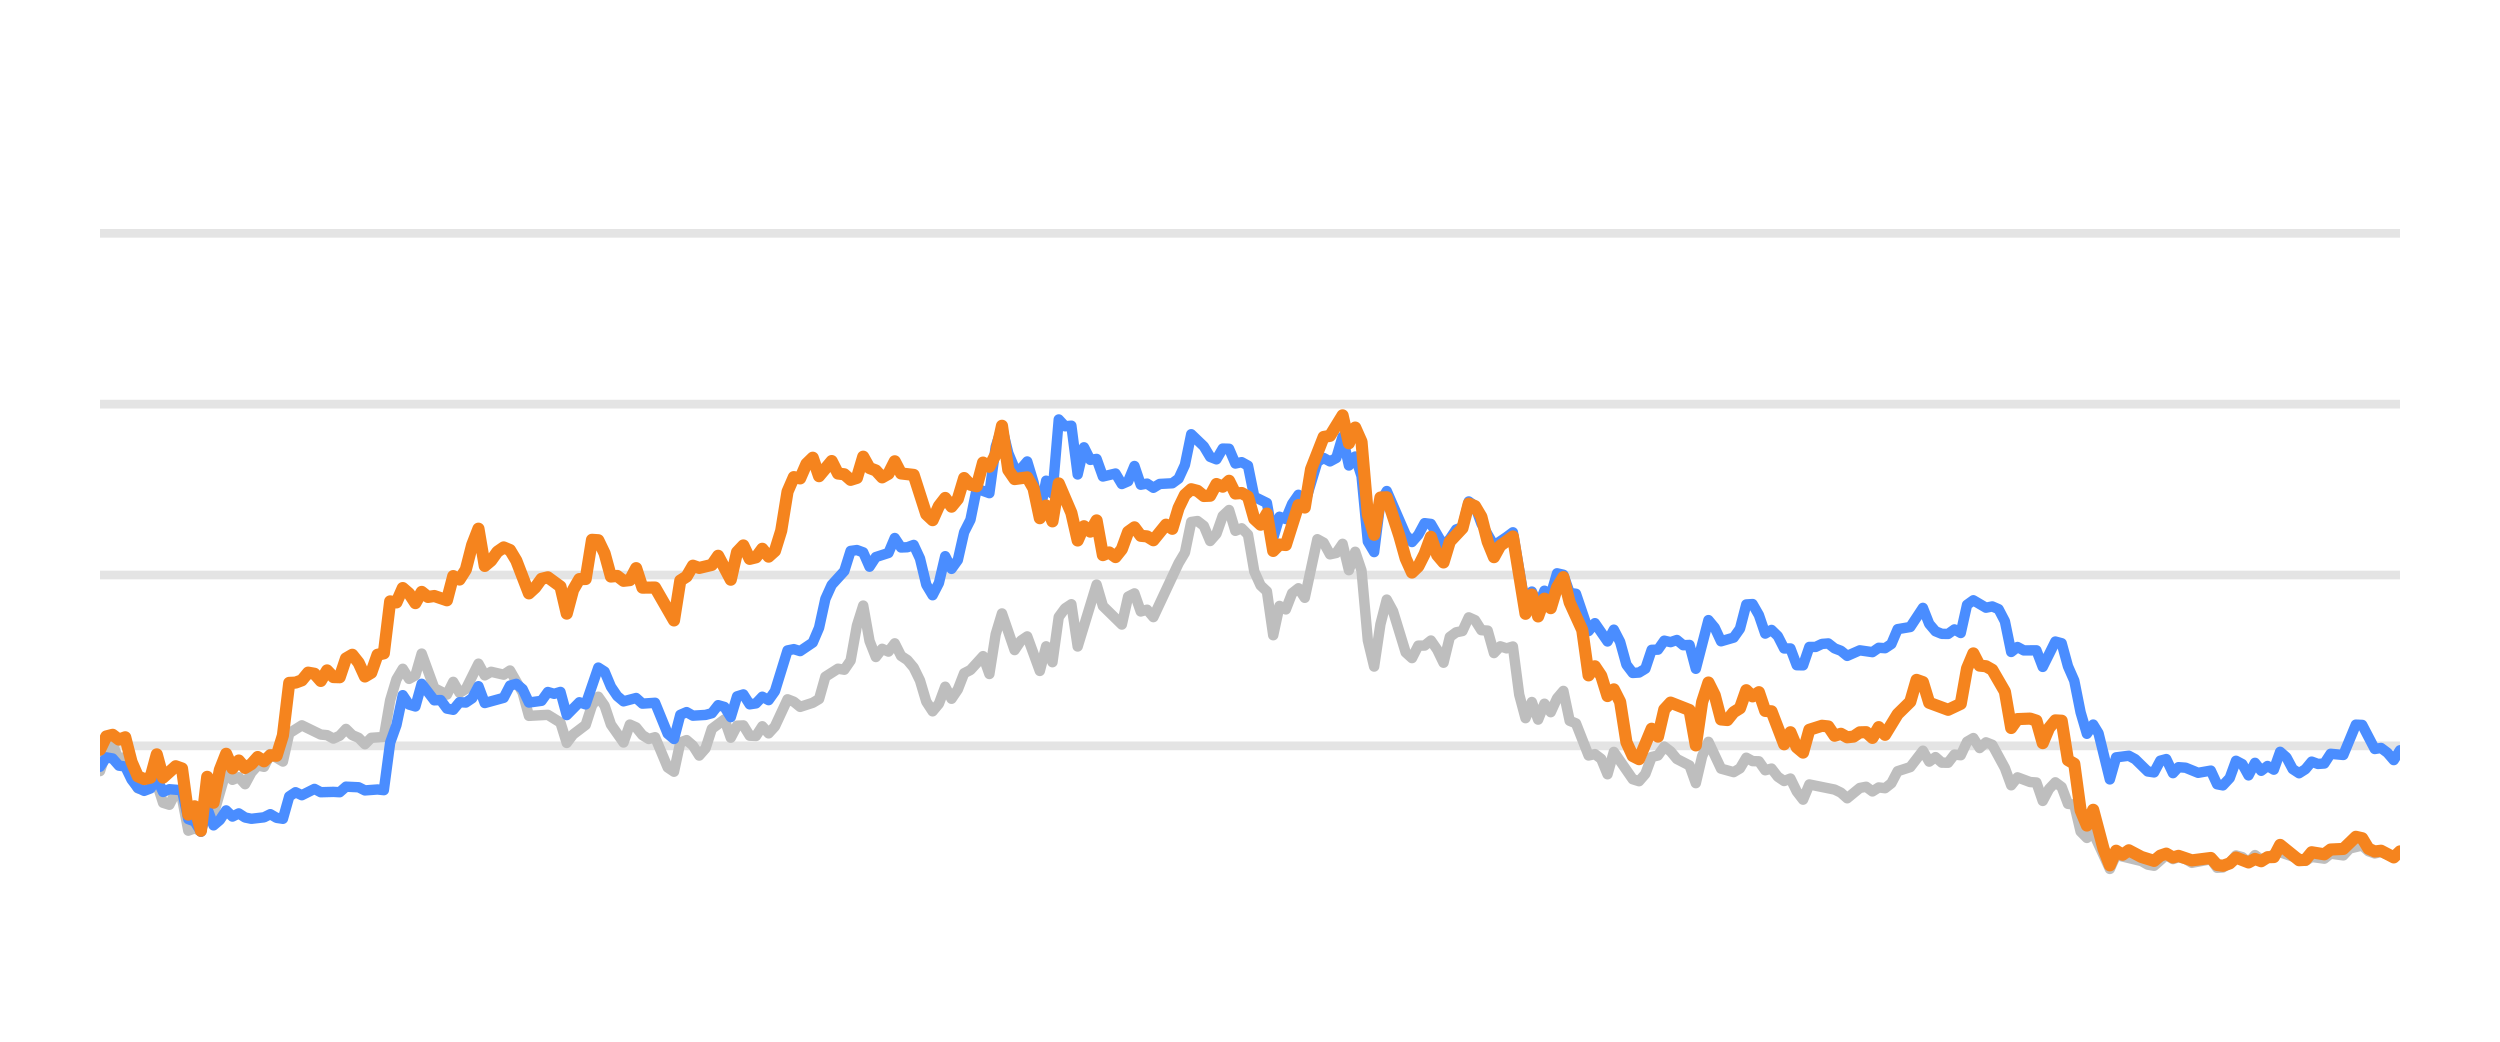
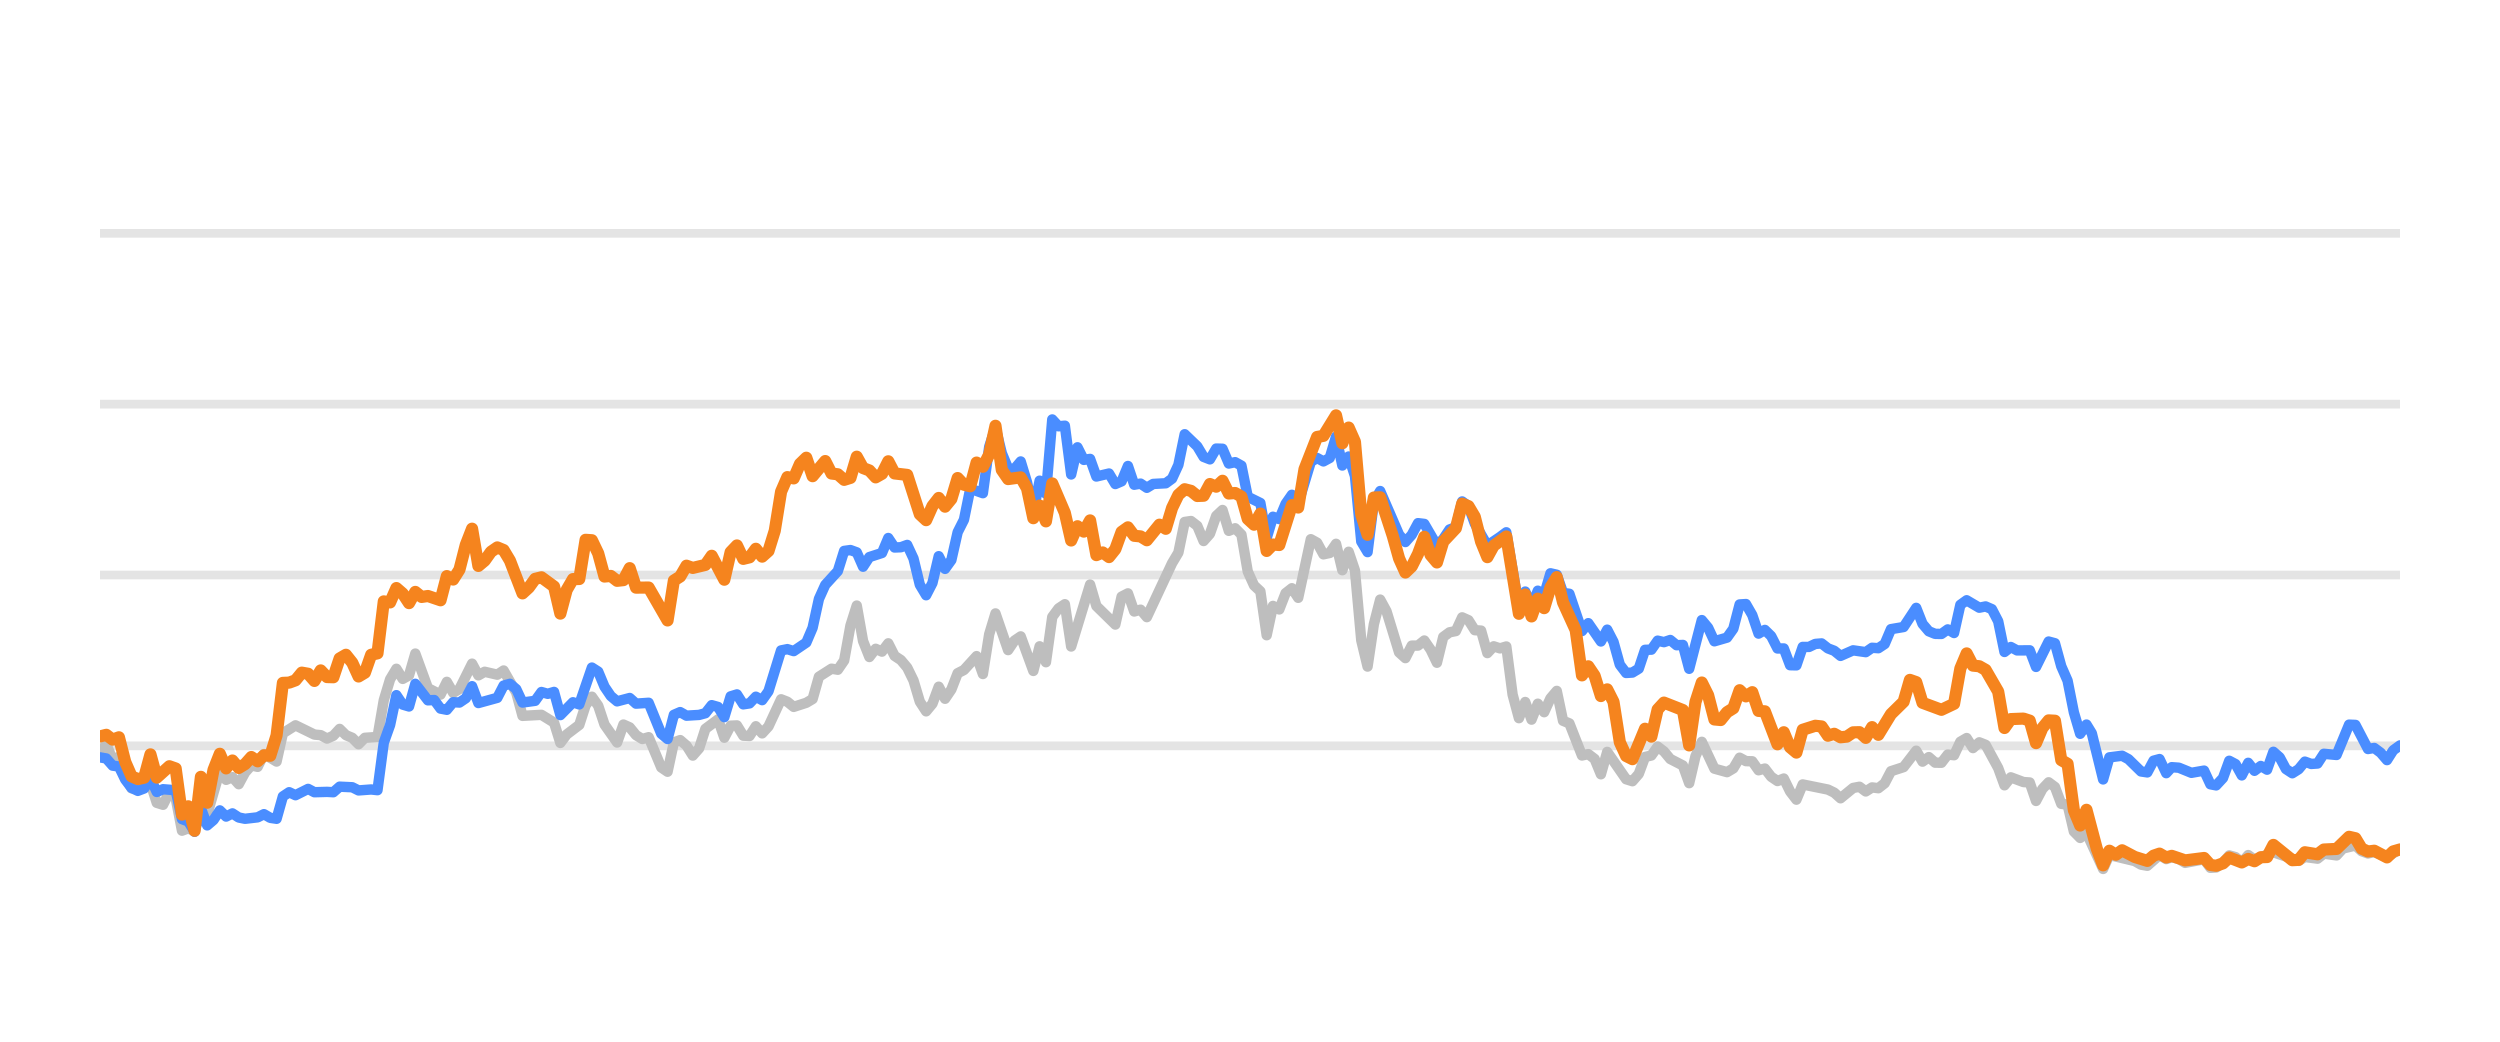
<svg xmlns="http://www.w3.org/2000/svg" width="144pt" height="60pt" viewBox="0 0 144 60" version="1.1">
  <defs>
    <style type="text/css">*{stroke-linejoin: round; stroke-linecap: butt}</style>
  </defs>
  <g id="figure_1">
    <g id="patch_1">
      <path d="M 0 60  L 144 60  L 144 0  L 0 0  L 0 60  z " style="fill: none; opacity: 0" />
    </g>
    <g id="axes_1">
      <g id="patch_2">
        <path d="M 5.76 52.8  L 138.24 52.8  L 138.24 3.6  L 5.76 3.6  L 5.76 52.8  z " style="fill: none" />
      </g>
      <g id="matplotlib.axis_1" />
      <g id="matplotlib.axis_2" />
      <g id="line2d_1">
-         <path d="M 5.76 42.96  L 138.24 42.96  " clip-path="url(#pdcac05ad11)" style="fill: none; stroke: #b2b2b2; stroke-opacity: 0.35; stroke-width: 0.5; stroke-linecap: square" />
+         <path d="M 5.76 42.96  L 138.24 42.96  " clip-path="url(#p53df702c5c)" style="fill: none; stroke: #b2b2b2; stroke-opacity: 0.35; stroke-width: 0.5; stroke-linecap: square" />
      </g>
      <g id="line2d_2">
-         <path d="M 5.76 33.12  L 138.24 33.12  " clip-path="url(#pdcac05ad11)" style="fill: none; stroke: #b2b2b2; stroke-opacity: 0.35; stroke-width: 0.5; stroke-linecap: square" />
+         <path d="M 5.76 33.12  L 138.24 33.12  " clip-path="url(#p53df702c5c)" style="fill: none; stroke: #b2b2b2; stroke-opacity: 0.35; stroke-width: 0.5; stroke-linecap: square" />
      </g>
      <g id="line2d_3">
-         <path d="M 5.76 23.28  L 138.24 23.28  " clip-path="url(#pdcac05ad11)" style="fill: none; stroke: #b2b2b2; stroke-opacity: 0.35; stroke-width: 0.5; stroke-linecap: square" />
+         <path d="M 5.76 23.28  L 138.24 23.28  " clip-path="url(#p53df702c5c)" style="fill: none; stroke: #b2b2b2; stroke-opacity: 0.35; stroke-width: 0.5; stroke-linecap: square" />
      </g>
      <g id="line2d_4">
-         <path d="M 5.76 13.44  L 138.24 13.44  " clip-path="url(#pdcac05ad11)" style="fill: none; stroke: #b2b2b2; stroke-opacity: 0.35; stroke-width: 0.5; stroke-linecap: square" />
+         <path d="M 5.76 13.44  L 138.24 13.44  " clip-path="url(#p53df702c5c)" style="fill: none; stroke: #b2b2b2; stroke-opacity: 0.35; stroke-width: 0.5; stroke-linecap: square" />
      </g>
      <g id="line2d_5">
-         <path d="M 5.76 44.416  L 6.123 43.309  L 6.487 42.871  L 6.85 43.762  L 7.213 43.595  L 7.577 44.761  L 7.94 45.405  L 8.667 45.356  L 9.03 45.105  L 9.393 46.242  L 9.756 46.355  L 10.12 45.636  L 10.483 45.971  L 10.846 47.846  L 11.21 47.713  L 11.573 47.88  L 11.936 46.128  L 12.3 46.916  L 13.026 44.406  L 13.39 44.918  L 13.753 44.766  L 14.116 45.169  L 14.48 44.495  L 14.843 44.087  L 15.206 44.17  L 15.57 43.432  L 16.296 43.865  L 16.66 42.237  L 17.386 41.779  L 18.476 42.311  L 18.839 42.345  L 19.203 42.542  L 19.566 42.379  L 19.929 41.986  L 20.293 42.345  L 20.656 42.498  L 21.019 42.867  L 21.383 42.498  L 22.109 42.448  L 22.473 40.333  L 22.836 39.127  L 23.199 38.522  L 23.563 39.103  L 23.926 38.901  L 24.289 37.646  L 25.016 39.639  L 25.742 40.008  L 26.106 39.275  L 26.469 39.905  L 26.832 39.688  L 27.559 38.227  L 27.922 38.901  L 28.286 38.694  L 29.012 38.862  L 29.376 38.621  L 30.102 39.89  L 30.466 41.233  L 31.556 41.174  L 32.282 41.622  L 32.645 42.793  L 33.009 42.306  L 33.735 41.755  L 34.099 40.628  L 34.462 40.131  L 34.825 40.648  L 35.189 41.735  L 35.915 42.768  L 36.279 41.735  L 36.642 41.897  L 37.005 42.345  L 37.369 42.566  L 37.732 42.463  L 38.459 44.205  L 38.822 44.451  L 39.185 42.763  L 39.548 42.63  L 39.912 42.945  L 40.275 43.521  L 40.638 43.108  L 41.002 41.981  L 41.728 41.44  L 42.092 42.493  L 42.455 41.799  L 42.818 41.784  L 43.182 42.375  L 43.545 42.394  L 43.908 41.833  L 44.272 42.242  L 44.635 41.843  L 45.362 40.279  L 45.725 40.421  L 46.088 40.716  L 46.815 40.48  L 47.178 40.264  L 47.541 38.98  L 48.268 38.517  L 48.631 38.576  L 48.995 38.045  L 49.358 36.033  L 49.721 34.881  L 50.085 36.923  L 50.448 37.843  L 50.811 37.371  L 51.175 37.533  L 51.538 37.056  L 51.901 37.779  L 52.265 38.02  L 52.628 38.453  L 52.991 39.196  L 53.355 40.416  L 53.718 40.972  L 54.081 40.534  L 54.444 39.555  L 54.808 40.249  L 55.171 39.713  L 55.534 38.778  L 55.898 38.591  L 56.624 37.794  L 56.988 38.822  L 57.351 36.534  L 57.714 35.334  L 58.441 37.445  L 58.804 36.903  L 59.168 36.657  L 59.894 38.645  L 60.258 37.228  L 60.621 38.143  L 60.984 35.536  L 61.347 35.044  L 61.711 34.803  L 62.074 37.238  L 63.164 33.671  L 63.527 34.906  L 64.617 35.974  L 64.981 34.365  L 65.344 34.178  L 65.707 35.221  L 66.071 35.118  L 66.434 35.546  L 67.887 32.441  L 68.251 31.831  L 68.614 30.065  L 68.977 30.011  L 69.34 30.291  L 69.704 31.162  L 70.067 30.749  L 70.43 29.715  L 70.794 29.376  L 71.157 30.576  L 71.52 30.429  L 71.884 30.793  L 72.247 32.918  L 72.61 33.72  L 72.974 34.06  L 73.337 36.589  L 73.7 34.901  L 74.064 35.103  L 74.427 34.168  L 74.79 33.883  L 75.154 34.434  L 75.88 31.059  L 76.243 31.26  L 76.607 31.929  L 76.97 31.851  L 77.333 31.324  L 77.697 32.844  L 78.06 31.782  L 78.423 32.859  L 78.787 36.884  L 79.15 38.394  L 79.513 35.954  L 79.877 34.537  L 80.24 35.206  L 80.967 37.578  L 81.33 37.907  L 81.693 37.189  L 82.057 37.184  L 82.42 36.894  L 82.783 37.42  L 83.147 38.173  L 83.51 36.687  L 83.873 36.421  L 84.236 36.348  L 84.6 35.56  L 84.963 35.723  L 85.326 36.298  L 85.69 36.323  L 86.053 37.617  L 86.416 37.228  L 86.78 37.346  L 87.143 37.238  L 87.506 40.008  L 87.87 41.366  L 88.233 40.436  L 88.596 41.45  L 88.96 40.534  L 89.323 41.022  L 89.686 40.224  L 90.05 39.796  L 90.413 41.518  L 90.776 41.666  L 91.503 43.516  L 91.866 43.437  L 92.229 43.713  L 92.593 44.598  L 92.956 43.309  L 94.046 44.884  L 94.409 44.997  L 94.773 44.579  L 95.136 43.6  L 95.499 43.516  L 95.863 43.004  L 96.226 43.28  L 96.589 43.718  L 97.316 44.092  L 97.679 45.11  L 98.043 43.555  L 98.406 42.729  L 99.132 44.274  L 99.859 44.475  L 100.222 44.259  L 100.586 43.644  L 100.949 43.841  L 101.312 43.851  L 101.676 44.367  L 102.039 44.269  L 102.402 44.741  L 102.766 44.987  L 103.129 44.844  L 103.492 45.587  L 103.856 46.06  L 104.219 45.184  L 105.672 45.479  L 106.035 45.656  L 106.399 45.981  L 107.125 45.386  L 107.489 45.317  L 107.852 45.587  L 108.215 45.356  L 108.579 45.4  L 108.942 45.115  L 109.305 44.421  L 110.032 44.185  L 110.759 43.24  L 111.122 43.87  L 111.485 43.609  L 111.849 43.929  L 112.212 43.934  L 112.575 43.462  L 112.939 43.501  L 113.302 42.724  L 113.665 42.512  L 114.028 43.088  L 114.392 42.758  L 114.755 42.901  L 115.482 44.239  L 115.845 45.233  L 116.208 44.775  L 116.935 45.046  L 117.298 45.071  L 117.662 46.133  L 118.025 45.445  L 118.388 45.061  L 118.752 45.331  L 119.115 46.301  L 119.478 46.345  L 119.842 47.895  L 120.205 48.264  L 120.568 47.964  L 121.527 50.05  L 121.889 49.248  L 123.348 49.597  L 123.71 49.804  L 124.074 49.868  L 124.777 49.248  L 125.163 49.484  L 125.481 49.376  L 125.889 49.479  L 126.252 49.7  L 127.342 49.494  L 127.706 49.986  L 128.039 49.966  L 128.432 49.7  L 128.793 49.272  L 129.156 49.371  L 129.515 49.681  L 129.887 49.253  L 130.246 49.513  L 131.336 49.09  L 132.791 49.587  L 133.152 49.361  L 133.88 49.459  L 134.242 49.169  L 134.975 49.272  L 135.34 48.874  L 136.063 48.702  L 136.426 49.031  L 136.786 49.159  L 137.147 49.08  L 137.88 49.366  L 138.24 49.11  L 138.24 49.11  " clip-path="url(#pdcac05ad11)" style="fill: none; stroke: #bebebe; stroke-width: 0.6; stroke-linecap: round" />
+         <path d="M 5.76 43.309  L 6.123 42.871  L 6.486 43.762  L 6.85 43.595  L 7.213 44.761  L 7.576 45.405  L 8.303 45.356  L 8.666 45.105  L 9.029 46.242  L 9.392 46.355  L 9.756 45.636  L 10.119 45.971  L 10.482 47.846  L 10.845 47.713  L 11.209 47.88  L 11.572 46.128  L 11.935 46.916  L 12.662 44.406  L 13.025 44.918  L 13.388 44.766  L 13.751 45.169  L 14.115 44.495  L 14.478 44.087  L 14.841 44.17  L 15.204 43.432  L 15.931 43.865  L 16.294 42.237  L 17.021 41.779  L 18.11 42.311  L 18.473 42.345  L 18.837 42.542  L 19.2 42.379  L 19.563 41.986  L 19.926 42.345  L 20.29 42.498  L 20.653 42.867  L 21.016 42.498  L 21.743 42.448  L 22.106 40.333  L 22.469 39.127  L 22.832 38.522  L 23.196 39.103  L 23.559 38.901  L 23.922 37.646  L 24.649 39.639  L 25.375 40.008  L 25.738 39.275  L 26.102 39.905  L 26.465 39.688  L 27.191 38.227  L 27.555 38.901  L 27.918 38.694  L 28.644 38.862  L 29.008 38.621  L 29.734 39.89  L 30.097 41.233  L 31.187 41.174  L 31.913 41.622  L 32.277 42.793  L 32.64 42.306  L 33.366 41.755  L 33.73 40.628  L 34.093 40.131  L 34.456 40.648  L 34.819 41.735  L 35.546 42.768  L 35.909 41.735  L 36.272 41.897  L 36.636 42.345  L 36.999 42.566  L 37.362 42.463  L 38.089 44.205  L 38.452 44.451  L 38.815 42.763  L 39.178 42.63  L 39.542 42.945  L 39.905 43.521  L 40.268 43.108  L 40.631 41.981  L 41.358 41.44  L 41.721 42.493  L 42.084 41.799  L 42.448 41.784  L 42.811 42.375  L 43.174 42.394  L 43.537 41.833  L 43.9 42.242  L 44.264 41.843  L 44.99 40.279  L 45.353 40.421  L 45.717 40.716  L 46.443 40.48  L 46.806 40.264  L 47.17 38.98  L 47.896 38.517  L 48.259 38.576  L 48.623 38.045  L 48.986 36.033  L 49.349 34.881  L 49.712 36.923  L 50.076 37.843  L 50.439 37.371  L 50.802 37.533  L 51.165 37.056  L 51.529 37.779  L 51.892 38.02  L 52.255 38.453  L 52.618 39.196  L 52.982 40.416  L 53.345 40.972  L 53.708 40.534  L 54.071 39.555  L 54.435 40.249  L 54.798 39.713  L 55.161 38.778  L 55.524 38.591  L 56.251 37.794  L 56.614 38.822  L 56.977 36.534  L 57.34 35.334  L 58.067 37.445  L 58.43 36.903  L 58.793 36.657  L 59.52 38.645  L 59.883 37.228  L 60.246 38.143  L 60.61 35.536  L 60.973 35.044  L 61.336 34.803  L 61.699 37.238  L 62.789 33.671  L 63.152 34.906  L 64.242 35.974  L 64.605 34.365  L 64.969 34.178  L 65.332 35.221  L 65.695 35.118  L 66.058 35.546  L 67.511 32.441  L 67.875 31.831  L 68.238 30.065  L 68.601 30.011  L 68.964 30.291  L 69.327 31.162  L 69.691 30.749  L 70.054 29.715  L 70.417 29.376  L 70.78 30.576  L 71.144 30.429  L 71.507 30.793  L 71.87 32.918  L 72.233 33.72  L 72.597 34.06  L 72.96 36.589  L 73.323 34.901  L 73.686 35.103  L 74.05 34.168  L 74.413 33.883  L 74.776 34.434  L 75.503 31.059  L 75.866 31.26  L 76.229 31.929  L 76.592 31.851  L 76.956 31.324  L 77.319 32.844  L 77.682 31.782  L 78.045 32.859  L 78.409 36.884  L 78.772 38.394  L 79.135 35.954  L 79.498 34.537  L 79.862 35.206  L 80.588 37.578  L 80.951 37.907  L 81.315 37.189  L 81.678 37.184  L 82.041 36.894  L 82.404 37.42  L 82.767 38.173  L 83.131 36.687  L 83.494 36.421  L 83.857 36.348  L 84.22 35.56  L 84.584 35.723  L 84.947 36.298  L 85.31 36.323  L 85.673 37.617  L 86.037 37.228  L 86.4 37.346  L 86.763 37.238  L 87.126 40.008  L 87.49 41.366  L 87.853 40.436  L 88.216 41.45  L 88.579 40.534  L 88.943 41.022  L 89.306 40.224  L 89.669 39.796  L 90.032 41.518  L 90.396 41.666  L 91.122 43.516  L 91.485 43.437  L 91.849 43.713  L 92.212 44.598  L 92.575 43.309  L 93.665 44.884  L 94.028 44.997  L 94.391 44.579  L 94.754 43.6  L 95.118 43.516  L 95.481 43.004  L 95.844 43.28  L 96.207 43.718  L 96.934 44.092  L 97.297 45.11  L 97.66 43.555  L 98.024 42.729  L 98.75 44.274  L 99.477 44.475  L 99.84 44.259  L 100.203 43.644  L 100.566 43.841  L 100.93 43.851  L 101.293 44.367  L 101.656 44.269  L 102.019 44.741  L 102.383 44.987  L 102.746 44.844  L 103.109 45.587  L 103.472 46.06  L 103.836 45.184  L 105.289 45.479  L 105.652 45.656  L 106.015 45.981  L 106.741 45.386  L 107.105 45.317  L 107.468 45.587  L 107.831 45.356  L 108.194 45.4  L 108.558 45.115  L 108.921 44.421  L 109.647 44.185  L 110.374 43.24  L 110.737 43.87  L 111.1 43.609  L 111.464 43.929  L 111.827 43.934  L 112.19 43.462  L 112.553 43.501  L 112.917 42.724  L 113.28 42.512  L 113.643 43.088  L 114.006 42.758  L 114.37 42.901  L 115.096 44.239  L 115.459 45.233  L 115.823 44.775  L 116.549 45.046  L 116.912 45.071  L 117.276 46.133  L 117.639 45.445  L 118.002 45.061  L 118.365 45.331  L 118.729 46.301  L 119.092 46.345  L 119.455 47.895  L 119.818 48.264  L 120.181 47.964  L 121.14 50.05  L 121.502 49.248  L 122.961 49.597  L 123.323 49.804  L 123.686 49.868  L 124.389 49.248  L 124.776 49.484  L 125.093 49.376  L 125.502 49.479  L 125.864 49.7  L 126.954 49.494  L 127.318 49.986  L 127.651 49.966  L 128.043 49.7  L 128.405 49.272  L 128.768 49.371  L 129.127 49.681  L 129.498 49.253  L 129.858 49.513  L 130.947 49.09  L 132.402 49.587  L 132.762 49.361  L 133.49 49.459  L 133.853 49.169  L 134.586 49.272  L 134.95 48.874  L 135.673 48.702  L 136.036 49.031  L 136.396 49.159  L 136.757 49.08  L 137.49 49.366  L 138.24 48.908  L 138.24 48.908  " clip-path="url(#p53df702c5c)" style="fill: none; stroke: #bebebe; stroke-width: 0.6; stroke-linecap: round" />
      </g>
      <g id="line2d_6">
-         <path d="M 5.76 44.165  L 6.123 43.624  L 6.487 43.688  L 6.85 44.101  L 7.213 44.151  L 7.577 44.903  L 7.94 45.381  L 8.303 45.553  L 8.667 45.415  L 9.03 44.83  L 9.393 45.617  L 9.756 45.459  L 10.483 45.518  L 10.846 47.181  L 11.21 47.314  L 11.573 47.91  L 11.936 46.561  L 12.3 47.541  L 12.663 47.231  L 13.026 46.68  L 13.39 47.034  L 13.753 46.852  L 14.116 47.088  L 14.48 47.162  L 15.206 47.078  L 15.57 46.896  L 15.933 47.108  L 16.296 47.162  L 16.66 45.873  L 17.023 45.632  L 17.386 45.804  L 18.113 45.44  L 18.476 45.632  L 19.203 45.612  L 19.566 45.632  L 19.929 45.312  L 20.656 45.346  L 21.019 45.528  L 21.746 45.474  L 22.109 45.513  L 22.473 42.778  L 22.836 41.76  L 23.199 40.042  L 23.563 40.584  L 23.926 40.692  L 24.289 39.388  L 25.016 40.338  L 25.379 40.323  L 25.742 40.815  L 26.106 40.884  L 26.469 40.446  L 26.832 40.466  L 27.196 40.22  L 27.559 39.526  L 27.922 40.495  L 29.012 40.195  L 29.376 39.491  L 29.739 39.388  L 30.102 39.693  L 30.466 40.466  L 31.192 40.367  L 31.556 39.86  L 31.919 39.964  L 32.282 39.855  L 32.645 41.189  L 33.372 40.451  L 33.735 40.574  L 34.462 38.453  L 34.825 38.685  L 35.189 39.555  L 35.552 40.092  L 35.915 40.397  L 36.642 40.205  L 37.005 40.53  L 37.732 40.48  L 38.459 42.261  L 38.822 42.566  L 39.185 41.174  L 39.548 41.017  L 39.912 41.223  L 40.638 41.179  L 41.002 41.081  L 41.365 40.618  L 41.728 40.721  L 42.092 41.307  L 42.455 40.111  L 42.818 39.998  L 43.182 40.569  L 43.545 40.515  L 43.908 40.131  L 44.272 40.328  L 44.635 39.816  L 45.362 37.464  L 45.725 37.391  L 46.088 37.504  L 46.815 37.012  L 47.178 36.161  L 47.541 34.498  L 47.905 33.691  L 48.631 32.894  L 48.995 31.733  L 49.358 31.683  L 49.721 31.816  L 50.085 32.643  L 50.448 32.087  L 51.175 31.851  L 51.538 30.99  L 51.901 31.536  L 52.265 31.521  L 52.628 31.388  L 52.991 32.17  L 53.355 33.681  L 53.718 34.286  L 54.081 33.582  L 54.444 32.038  L 54.808 32.766  L 55.171 32.259  L 55.534 30.655  L 55.898 29.937  L 56.261 28.146  L 56.988 28.407  L 57.351 25.735  L 57.714 24.623  L 58.078 26.104  L 58.441 26.98  L 58.804 27.009  L 59.168 26.581  L 59.531 27.782  L 59.894 29.499  L 60.258 27.688  L 60.621 28.441  L 60.984 24.161  L 61.347 24.554  L 61.711 24.52  L 62.074 27.329  L 62.437 25.765  L 62.801 26.488  L 63.164 26.434  L 63.527 27.447  L 64.254 27.275  L 64.617 27.88  L 64.981 27.723  L 65.344 26.842  L 65.707 27.92  L 66.071 27.856  L 66.434 28.097  L 66.797 27.875  L 67.524 27.836  L 67.887 27.57  L 68.251 26.778  L 68.614 25.012  L 69.34 25.71  L 69.704 26.316  L 70.067 26.458  L 70.43 25.838  L 70.794 25.848  L 71.157 26.699  L 71.52 26.621  L 71.884 26.822  L 72.247 28.613  L 72.974 28.972  L 73.337 30.995  L 73.7 29.765  L 74.064 29.897  L 74.427 29.022  L 74.79 28.5  L 75.154 29.007  L 75.88 26.601  L 76.243 26.38  L 76.607 26.576  L 76.97 26.38  L 77.333 25.15  L 77.697 26.813  L 78.06 26.296  L 78.423 27.418  L 78.787 31.191  L 79.15 31.801  L 79.513 28.899  L 79.877 28.284  L 80.967 30.803  L 81.33 31.221  L 81.693 30.808  L 82.057 30.134  L 82.42 30.178  L 83.147 31.428  L 83.51 31.044  L 83.873 30.498  L 84.236 30.365  L 84.6 28.884  L 84.963 29.154  L 85.326 30.153  L 86.053 31.423  L 86.78 30.931  L 87.143 30.66  L 87.87 34.999  L 88.233 34.074  L 88.596 34.916  L 88.96 34.025  L 89.323 34.261  L 89.686 33.022  L 90.05 33.105  L 90.413 34.153  L 90.776 34.202  L 91.503 36.348  L 91.866 35.895  L 92.593 36.948  L 92.956 36.269  L 93.319 36.972  L 93.683 38.286  L 94.046 38.763  L 94.409 38.739  L 94.773 38.517  L 95.136 37.43  L 95.499 37.42  L 95.863 36.903  L 96.226 36.987  L 96.589 36.864  L 96.953 37.164  L 97.316 37.149  L 97.679 38.522  L 98.406 35.718  L 98.769 36.156  L 99.132 36.938  L 99.859 36.726  L 100.222 36.215  L 100.586 34.817  L 100.949 34.793  L 101.312 35.427  L 101.676 36.495  L 102.039 36.284  L 102.402 36.638  L 102.766 37.351  L 103.129 37.351  L 103.492 38.316  L 103.856 38.325  L 104.219 37.263  L 104.582 37.263  L 104.946 37.09  L 105.309 37.061  L 105.672 37.346  L 106.035 37.484  L 106.399 37.779  L 107.125 37.459  L 107.852 37.563  L 108.215 37.312  L 108.579 37.336  L 108.942 37.095  L 109.305 36.239  L 110.032 36.116  L 110.759 35.014  L 111.122 35.934  L 111.485 36.362  L 111.849 36.51  L 112.212 36.515  L 112.575 36.254  L 112.939 36.461  L 113.302 34.837  L 113.665 34.576  L 114.392 35.004  L 114.755 34.931  L 115.118 35.088  L 115.482 35.787  L 115.845 37.553  L 116.208 37.268  L 116.572 37.464  L 117.298 37.459  L 117.662 38.414  L 118.388 36.953  L 118.752 37.051  L 119.115 38.379  L 119.478 39.206  L 119.842 41.031  L 120.205 42.266  L 120.568 41.735  L 120.875 42.237  L 121.527 44.894  L 121.889 43.624  L 122.62 43.531  L 122.986 43.728  L 123.71 44.436  L 124.074 44.49  L 124.433 43.816  L 124.777 43.723  L 125.163 44.534  L 125.481 44.19  L 125.889 44.22  L 126.613 44.515  L 127.342 44.387  L 127.706 45.174  L 128.039 45.238  L 128.432 44.815  L 128.793 43.821  L 129.156 44.013  L 129.515 44.662  L 129.887 43.939  L 130.246 44.397  L 130.61 44.121  L 130.972 44.333  L 131.336 43.304  L 131.699 43.624  L 132.059 44.298  L 132.426 44.539  L 132.791 44.308  L 133.152 43.87  L 133.515 44.003  L 133.88 43.978  L 134.242 43.418  L 134.975 43.486  L 135.697 41.74  L 136.063 41.755  L 136.786 43.142  L 137.147 43.083  L 137.516 43.359  L 137.88 43.782  L 138.24 43.216  L 138.24 43.216  " clip-path="url(#pdcac05ad11)" style="fill: none; stroke: #4a8dff; stroke-width: 0.6; stroke-linecap: round" />
+         <path d="M 5.76 43.624  L 6.123 43.688  L 6.486 44.101  L 6.85 44.151  L 7.213 44.903  L 7.576 45.381  L 7.939 45.553  L 8.303 45.415  L 8.666 44.83  L 9.029 45.617  L 9.392 45.459  L 10.119 45.518  L 10.482 47.181  L 10.845 47.314  L 11.209 47.91  L 11.572 46.561  L 11.935 47.541  L 12.298 47.231  L 12.662 46.68  L 13.025 47.034  L 13.388 46.852  L 13.751 47.088  L 14.115 47.162  L 14.841 47.078  L 15.204 46.896  L 15.568 47.108  L 15.931 47.162  L 16.294 45.873  L 16.657 45.632  L 17.021 45.804  L 17.747 45.44  L 18.11 45.632  L 18.837 45.612  L 19.2 45.632  L 19.563 45.312  L 20.29 45.346  L 20.653 45.528  L 21.379 45.474  L 21.743 45.513  L 22.106 42.778  L 22.469 41.76  L 22.832 40.042  L 23.196 40.584  L 23.559 40.692  L 23.922 39.388  L 24.649 40.338  L 25.012 40.323  L 25.375 40.815  L 25.738 40.884  L 26.102 40.446  L 26.465 40.466  L 26.828 40.22  L 27.191 39.526  L 27.555 40.495  L 28.644 40.195  L 29.008 39.491  L 29.371 39.388  L 29.734 39.693  L 30.097 40.466  L 30.824 40.367  L 31.187 39.86  L 31.55 39.964  L 31.913 39.855  L 32.277 41.189  L 33.003 40.451  L 33.366 40.574  L 34.093 38.453  L 34.456 38.685  L 34.819 39.555  L 35.183 40.092  L 35.546 40.397  L 36.272 40.205  L 36.636 40.53  L 37.362 40.48  L 38.089 42.261  L 38.452 42.566  L 38.815 41.174  L 39.178 41.017  L 39.542 41.223  L 40.268 41.179  L 40.631 41.081  L 40.995 40.618  L 41.358 40.721  L 41.721 41.307  L 42.084 40.111  L 42.448 39.998  L 42.811 40.569  L 43.174 40.515  L 43.537 40.131  L 43.9 40.328  L 44.264 39.816  L 44.99 37.464  L 45.353 37.391  L 45.717 37.504  L 46.443 37.012  L 46.806 36.161  L 47.17 34.498  L 47.533 33.691  L 48.259 32.894  L 48.623 31.733  L 48.986 31.683  L 49.349 31.816  L 49.712 32.643  L 50.076 32.087  L 50.802 31.851  L 51.165 30.99  L 51.529 31.536  L 51.892 31.521  L 52.255 31.388  L 52.618 32.17  L 52.982 33.681  L 53.345 34.286  L 53.708 33.582  L 54.071 32.038  L 54.435 32.766  L 54.798 32.259  L 55.161 30.655  L 55.524 29.937  L 55.888 28.146  L 56.614 28.407  L 56.977 25.735  L 57.34 24.623  L 57.704 26.104  L 58.067 26.98  L 58.43 27.009  L 58.793 26.581  L 59.157 27.782  L 59.52 29.499  L 59.883 27.688  L 60.246 28.441  L 60.61 24.161  L 60.973 24.554  L 61.336 24.52  L 61.699 27.329  L 62.063 25.765  L 62.426 26.488  L 62.789 26.434  L 63.152 27.447  L 63.879 27.275  L 64.242 27.88  L 64.605 27.723  L 64.969 26.842  L 65.332 27.92  L 65.695 27.856  L 66.058 28.097  L 66.422 27.875  L 67.148 27.836  L 67.511 27.57  L 67.875 26.778  L 68.238 25.012  L 68.964 25.71  L 69.327 26.316  L 69.691 26.458  L 70.054 25.838  L 70.417 25.848  L 70.78 26.699  L 71.144 26.621  L 71.507 26.822  L 71.87 28.613  L 72.597 28.972  L 72.96 30.995  L 73.323 29.765  L 73.686 29.897  L 74.05 29.022  L 74.413 28.5  L 74.776 29.007  L 75.503 26.601  L 75.866 26.38  L 76.229 26.576  L 76.592 26.38  L 76.956 25.15  L 77.319 26.813  L 77.682 26.296  L 78.045 27.418  L 78.409 31.191  L 78.772 31.801  L 79.135 28.899  L 79.498 28.284  L 80.588 30.803  L 80.951 31.221  L 81.315 30.808  L 81.678 30.134  L 82.041 30.178  L 82.767 31.428  L 83.131 31.044  L 83.494 30.498  L 83.857 30.365  L 84.22 28.884  L 84.584 29.154  L 84.947 30.153  L 85.673 31.423  L 86.4 30.931  L 86.763 30.66  L 87.49 34.999  L 87.853 34.074  L 88.216 34.916  L 88.579 34.025  L 88.943 34.261  L 89.306 33.022  L 89.669 33.105  L 90.032 34.153  L 90.396 34.202  L 91.122 36.348  L 91.485 35.895  L 92.212 36.948  L 92.575 36.269  L 92.938 36.972  L 93.302 38.286  L 93.665 38.763  L 94.028 38.739  L 94.391 38.517  L 94.754 37.43  L 95.118 37.42  L 95.481 36.903  L 95.844 36.987  L 96.207 36.864  L 96.571 37.164  L 96.934 37.149  L 97.297 38.522  L 98.024 35.718  L 98.387 36.156  L 98.75 36.938  L 99.477 36.726  L 99.84 36.215  L 100.203 34.817  L 100.566 34.793  L 100.93 35.427  L 101.293 36.495  L 101.656 36.284  L 102.019 36.638  L 102.383 37.351  L 102.746 37.351  L 103.109 38.316  L 103.472 38.325  L 103.836 37.263  L 104.199 37.263  L 104.562 37.09  L 104.925 37.061  L 105.289 37.346  L 105.652 37.484  L 106.015 37.779  L 106.741 37.459  L 107.468 37.563  L 107.831 37.312  L 108.194 37.336  L 108.558 37.095  L 108.921 36.239  L 109.647 36.116  L 110.374 35.014  L 110.737 35.934  L 111.1 36.362  L 111.464 36.51  L 111.827 36.515  L 112.19 36.254  L 112.553 36.461  L 112.917 34.837  L 113.28 34.576  L 114.006 35.004  L 114.37 34.931  L 114.733 35.088  L 115.096 35.787  L 115.459 37.553  L 115.823 37.268  L 116.186 37.464  L 116.912 37.459  L 117.276 38.414  L 118.002 36.953  L 118.365 37.051  L 118.729 38.379  L 119.092 39.206  L 119.455 41.031  L 119.818 42.266  L 120.181 41.735  L 120.488 42.237  L 121.14 44.894  L 121.502 43.624  L 122.233 43.531  L 122.599 43.728  L 123.323 44.436  L 123.686 44.49  L 124.045 43.816  L 124.389 43.723  L 124.776 44.534  L 125.093 44.19  L 125.502 44.22  L 126.226 44.515  L 126.954 44.387  L 127.318 45.174  L 127.651 45.238  L 128.043 44.815  L 128.405 43.821  L 128.768 44.013  L 129.127 44.662  L 129.498 43.939  L 129.858 44.397  L 130.222 44.121  L 130.583 44.333  L 130.947 43.304  L 131.31 43.624  L 131.67 44.298  L 132.037 44.539  L 132.402 44.308  L 132.762 43.87  L 133.126 44.003  L 133.49 43.978  L 133.853 43.418  L 134.586 43.486  L 135.307 41.74  L 135.673 41.755  L 136.396 43.142  L 136.757 43.083  L 137.126 43.359  L 137.49 43.782  L 137.85 43.216  L 138.24 42.935  L 138.24 42.935  " clip-path="url(#p53df702c5c)" style="fill: none; stroke: #4a8dff; stroke-width: 0.6; stroke-linecap: round" />
      </g>
      <g id="line2d_7">
-         <path d="M 5.76 43.181  L 6.123 42.419  L 6.487 42.325  L 6.85 42.601  L 7.213 42.468  L 7.577 43.885  L 7.94 44.716  L 8.303 44.874  L 8.667 44.795  L 9.03 43.452  L 9.393 44.79  L 10.12 44.136  L 10.483 44.264  L 10.846 46.921  L 11.21 46.443  L 11.573 47.85  L 11.936 44.746  L 12.3 46.237  L 12.663 44.343  L 13.026 43.418  L 13.39 44.259  L 13.753 43.806  L 14.116 44.234  L 14.48 44.013  L 14.843 43.605  L 15.206 43.851  L 15.57 43.506  L 15.933 43.531  L 16.296 42.36  L 16.66 39.334  L 17.023 39.319  L 17.386 39.186  L 17.749 38.744  L 18.113 38.808  L 18.476 39.221  L 18.839 38.616  L 19.203 38.999  L 19.566 39.009  L 19.929 37.927  L 20.293 37.715  L 20.656 38.173  L 21.019 38.965  L 21.383 38.748  L 21.746 37.715  L 22.109 37.632  L 22.473 34.64  L 22.836 34.699  L 23.199 33.873  L 23.563 34.188  L 23.926 34.739  L 24.289 34.094  L 24.652 34.384  L 25.016 34.33  L 25.742 34.576  L 26.106 33.184  L 26.469 33.381  L 26.832 32.81  L 27.196 31.388  L 27.559 30.453  L 27.922 32.598  L 28.286 32.293  L 28.649 31.782  L 29.012 31.531  L 29.376 31.683  L 29.739 32.289  L 30.466 34.178  L 30.829 33.843  L 31.192 33.341  L 31.556 33.253  L 32.282 33.784  L 32.645 35.344  L 33.009 33.981  L 33.372 33.356  L 33.735 33.351  L 34.099 31.093  L 34.462 31.118  L 34.825 31.875  L 35.189 33.209  L 35.552 33.174  L 35.915 33.455  L 36.279 33.415  L 36.642 32.726  L 37.005 33.848  L 37.732 33.843  L 38.822 35.737  L 39.185 33.44  L 39.548 33.209  L 39.912 32.584  L 40.275 32.712  L 41.002 32.539  L 41.365 32.013  L 42.092 33.391  L 42.455 31.801  L 42.818 31.418  L 43.182 32.19  L 43.545 32.102  L 43.908 31.61  L 44.272 32.062  L 44.635 31.737  L 44.998 30.567  L 45.362 28.318  L 45.725 27.482  L 46.088 27.555  L 46.452 26.719  L 46.815 26.365  L 47.178 27.428  L 47.905 26.557  L 48.268 27.275  L 48.631 27.319  L 48.995 27.639  L 49.358 27.526  L 49.721 26.306  L 50.085 26.96  L 50.448 27.098  L 50.811 27.496  L 51.175 27.29  L 51.538 26.571  L 51.901 27.27  L 52.628 27.354  L 53.355 29.622  L 53.718 29.961  L 54.081 29.15  L 54.444 28.682  L 54.808 29.184  L 55.171 28.741  L 55.534 27.536  L 55.898 27.92  L 56.261 28.008  L 56.624 26.645  L 56.988 26.886  L 57.351 26.183  L 57.714 24.525  L 58.078 27.068  L 58.441 27.595  L 59.168 27.496  L 59.531 28.131  L 59.894 29.848  L 60.258 29.12  L 60.621 30.03  L 60.984 27.846  L 61.711 29.543  L 62.074 31.132  L 62.437 30.311  L 62.801 30.621  L 63.164 29.976  L 63.527 31.974  L 63.891 31.821  L 64.254 32.087  L 64.617 31.634  L 64.981 30.635  L 65.344 30.375  L 65.707 30.862  L 66.071 30.896  L 66.434 31.118  L 67.161 30.222  L 67.524 30.458  L 67.887 29.258  L 68.251 28.505  L 68.614 28.18  L 68.977 28.274  L 69.34 28.569  L 69.704 28.554  L 70.067 27.88  L 70.43 28.033  L 70.794 27.693  L 71.157 28.426  L 71.52 28.397  L 71.884 28.603  L 72.247 29.888  L 72.61 30.222  L 72.974 29.583  L 73.337 31.733  L 73.7 31.364  L 74.064 31.393  L 74.79 29.095  L 75.154 29.233  L 75.517 27.024  L 76.243 25.169  L 76.607 25.105  L 77.333 23.925  L 77.697 25.533  L 78.06 24.628  L 78.423 25.445  L 78.787 29.642  L 79.15 30.803  L 79.513 28.658  L 79.877 28.643  L 80.603 30.872  L 80.967 32.17  L 81.33 32.977  L 81.693 32.628  L 82.057 31.905  L 82.42 30.921  L 82.783 31.969  L 83.147 32.397  L 83.51 31.196  L 84.236 30.424  L 84.6 29.012  L 84.963 29.154  L 85.326 29.765  L 85.69 31.201  L 86.053 32.092  L 86.416 31.432  L 87.143 30.901  L 87.87 35.354  L 88.233 34.247  L 88.596 35.506  L 88.96 34.483  L 89.323 35.029  L 89.686 33.833  L 90.05 33.243  L 90.413 34.699  L 91.139 36.293  L 91.503 38.901  L 91.866 38.379  L 92.229 38.921  L 92.593 40.092  L 92.956 39.708  L 93.319 40.426  L 93.683 42.753  L 94.046 43.545  L 94.409 43.728  L 95.136 41.976  L 95.499 42.429  L 95.863 40.864  L 96.226 40.47  L 97.316 40.899  L 97.679 42.935  L 98.043 40.436  L 98.406 39.314  L 98.769 40.042  L 99.132 41.44  L 99.496 41.474  L 99.859 41.022  L 100.222 40.795  L 100.586 39.757  L 100.949 40.111  L 101.312 39.87  L 101.676 40.948  L 102.039 40.972  L 102.766 42.871  L 103.129 42.178  L 103.492 43.044  L 103.856 43.349  L 104.219 42.035  L 104.946 41.804  L 105.309 41.843  L 105.672 42.379  L 106.035 42.266  L 106.399 42.468  L 106.762 42.429  L 107.125 42.183  L 107.489 42.173  L 107.852 42.502  L 108.215 41.883  L 108.579 42.325  L 109.305 41.135  L 110.032 40.421  L 110.395 39.162  L 110.759 39.29  L 111.122 40.48  L 112.212 40.884  L 112.939 40.539  L 113.302 38.502  L 113.665 37.637  L 114.028 38.34  L 114.392 38.375  L 114.755 38.581  L 115.482 39.836  L 115.845 41.932  L 116.208 41.42  L 116.935 41.391  L 117.298 41.509  L 117.662 42.803  L 118.025 41.937  L 118.388 41.494  L 118.752 41.514  L 119.115 43.782  L 119.478 43.993  L 119.842 46.67  L 120.205 47.55  L 120.568 46.645  L 121.164 48.894  L 121.527 49.843  L 121.889 49.002  L 122.26 49.233  L 122.62 48.977  L 123.348 49.361  L 124.074 49.587  L 124.433 49.287  L 124.777 49.169  L 125.163 49.39  L 125.481 49.297  L 126.252 49.558  L 127.342 49.42  L 127.706 49.823  L 128.039 49.868  L 128.432 49.73  L 128.793 49.395  L 129.515 49.676  L 129.887 49.474  L 130.246 49.607  L 130.61 49.376  L 130.972 49.366  L 131.336 48.667  L 132.426 49.548  L 132.791 49.528  L 133.152 49.09  L 133.88 49.208  L 134.242 48.933  L 134.975 48.898  L 135.697 48.2  L 136.063 48.283  L 136.426 48.884  L 136.786 49.046  L 137.147 49.002  L 137.88 49.386  L 138.24 49.041  L 138.24 49.041  " clip-path="url(#pdcac05ad11)" style="fill: none; stroke: #f5841e; stroke-width: 0.7; stroke-linecap: round" />
+         <path d="M 5.76 42.419  L 6.123 42.325  L 6.486 42.601  L 6.85 42.468  L 7.213 43.885  L 7.576 44.716  L 7.939 44.874  L 8.303 44.795  L 8.666 43.452  L 9.029 44.79  L 9.756 44.136  L 10.119 44.264  L 10.482 46.921  L 10.845 46.443  L 11.209 47.85  L 11.572 44.746  L 11.935 46.237  L 12.298 44.343  L 12.662 43.418  L 13.025 44.259  L 13.388 43.806  L 13.751 44.234  L 14.115 44.013  L 14.478 43.605  L 14.841 43.851  L 15.204 43.506  L 15.568 43.531  L 15.931 42.36  L 16.294 39.334  L 16.657 39.319  L 17.021 39.186  L 17.384 38.744  L 17.747 38.808  L 18.11 39.221  L 18.473 38.616  L 18.837 38.999  L 19.2 39.009  L 19.563 37.927  L 19.926 37.715  L 20.29 38.173  L 20.653 38.965  L 21.016 38.748  L 21.379 37.715  L 21.743 37.632  L 22.106 34.64  L 22.469 34.699  L 22.832 33.873  L 23.196 34.188  L 23.559 34.739  L 23.922 34.094  L 24.285 34.384  L 24.649 34.33  L 25.375 34.576  L 25.738 33.184  L 26.102 33.381  L 26.465 32.81  L 26.828 31.388  L 27.191 30.453  L 27.555 32.598  L 27.918 32.293  L 28.281 31.782  L 28.644 31.531  L 29.008 31.683  L 29.371 32.289  L 30.097 34.178  L 30.461 33.843  L 30.824 33.341  L 31.187 33.253  L 31.913 33.784  L 32.277 35.344  L 32.64 33.981  L 33.003 33.356  L 33.366 33.351  L 33.73 31.093  L 34.093 31.118  L 34.456 31.875  L 34.819 33.209  L 35.183 33.174  L 35.546 33.455  L 35.909 33.415  L 36.272 32.726  L 36.636 33.848  L 37.362 33.843  L 38.452 35.737  L 38.815 33.44  L 39.178 33.209  L 39.542 32.584  L 39.905 32.712  L 40.631 32.539  L 40.995 32.013  L 41.721 33.391  L 42.084 31.801  L 42.448 31.418  L 42.811 32.19  L 43.174 32.102  L 43.537 31.61  L 43.9 32.062  L 44.264 31.737  L 44.627 30.567  L 44.99 28.318  L 45.353 27.482  L 45.717 27.555  L 46.08 26.719  L 46.443 26.365  L 46.806 27.428  L 47.533 26.557  L 47.896 27.275  L 48.259 27.319  L 48.623 27.639  L 48.986 27.526  L 49.349 26.306  L 49.712 26.96  L 50.076 27.098  L 50.439 27.496  L 50.802 27.29  L 51.165 26.571  L 51.529 27.27  L 52.255 27.354  L 52.982 29.622  L 53.345 29.961  L 53.708 29.15  L 54.071 28.682  L 54.435 29.184  L 54.798 28.741  L 55.161 27.536  L 55.524 27.92  L 55.888 28.008  L 56.251 26.645  L 56.614 26.886  L 56.977 26.183  L 57.34 24.525  L 57.704 27.068  L 58.067 27.595  L 58.793 27.496  L 59.157 28.131  L 59.52 29.848  L 59.883 29.12  L 60.246 30.03  L 60.61 27.846  L 61.336 29.543  L 61.699 31.132  L 62.063 30.311  L 62.426 30.621  L 62.789 29.976  L 63.152 31.974  L 63.516 31.821  L 63.879 32.087  L 64.242 31.634  L 64.605 30.635  L 64.969 30.375  L 65.332 30.862  L 65.695 30.896  L 66.058 31.118  L 66.785 30.222  L 67.148 30.458  L 67.511 29.258  L 67.875 28.505  L 68.238 28.18  L 68.601 28.274  L 68.964 28.569  L 69.327 28.554  L 69.691 27.88  L 70.054 28.033  L 70.417 27.693  L 70.78 28.426  L 71.144 28.397  L 71.507 28.603  L 71.87 29.888  L 72.233 30.222  L 72.597 29.583  L 72.96 31.733  L 73.323 31.364  L 73.686 31.393  L 74.413 29.095  L 74.776 29.233  L 75.139 27.024  L 75.866 25.169  L 76.229 25.105  L 76.956 23.925  L 77.319 25.533  L 77.682 24.628  L 78.045 25.445  L 78.409 29.642  L 78.772 30.803  L 79.135 28.658  L 79.498 28.643  L 80.225 30.872  L 80.588 32.17  L 80.951 32.977  L 81.315 32.628  L 81.678 31.905  L 82.041 30.921  L 82.404 31.969  L 82.767 32.397  L 83.131 31.196  L 83.857 30.424  L 84.22 29.012  L 84.584 29.154  L 84.947 29.765  L 85.31 31.201  L 85.673 32.092  L 86.037 31.432  L 86.763 30.901  L 87.49 35.354  L 87.853 34.247  L 88.216 35.506  L 88.579 34.483  L 88.943 35.029  L 89.306 33.833  L 89.669 33.243  L 90.032 34.699  L 90.759 36.293  L 91.122 38.901  L 91.485 38.379  L 91.849 38.921  L 92.212 40.092  L 92.575 39.708  L 92.938 40.426  L 93.302 42.753  L 93.665 43.545  L 94.028 43.728  L 94.754 41.976  L 95.118 42.429  L 95.481 40.864  L 95.844 40.47  L 96.934 40.899  L 97.297 42.935  L 97.66 40.436  L 98.024 39.314  L 98.387 40.042  L 98.75 41.44  L 99.113 41.474  L 99.477 41.022  L 99.84 40.795  L 100.203 39.757  L 100.566 40.111  L 100.93 39.87  L 101.293 40.948  L 101.656 40.972  L 102.383 42.871  L 102.746 42.178  L 103.109 43.044  L 103.472 43.349  L 103.836 42.035  L 104.562 41.804  L 104.925 41.843  L 105.289 42.379  L 105.652 42.266  L 106.015 42.468  L 106.378 42.429  L 106.741 42.183  L 107.105 42.173  L 107.468 42.502  L 107.831 41.883  L 108.194 42.325  L 108.921 41.135  L 109.647 40.421  L 110.011 39.162  L 110.374 39.29  L 110.737 40.48  L 111.827 40.884  L 112.553 40.539  L 112.917 38.502  L 113.28 37.637  L 113.643 38.34  L 114.006 38.375  L 114.37 38.581  L 115.096 39.836  L 115.459 41.932  L 115.823 41.42  L 116.549 41.391  L 116.912 41.509  L 117.276 42.803  L 117.639 41.937  L 118.002 41.494  L 118.365 41.514  L 118.729 43.782  L 119.092 43.993  L 119.455 46.67  L 119.818 47.55  L 120.181 46.645  L 120.777 48.894  L 121.14 49.843  L 121.502 49.002  L 121.873 49.233  L 122.233 48.977  L 122.961 49.361  L 123.686 49.587  L 124.045 49.287  L 124.389 49.169  L 124.776 49.39  L 125.093 49.297  L 125.864 49.558  L 126.954 49.42  L 127.318 49.823  L 127.651 49.868  L 128.043 49.73  L 128.405 49.395  L 129.127 49.676  L 129.498 49.474  L 129.858 49.607  L 130.222 49.376  L 130.583 49.366  L 130.947 48.667  L 132.037 49.548  L 132.402 49.528  L 132.762 49.09  L 133.49 49.208  L 133.853 48.933  L 134.586 48.898  L 135.307 48.2  L 135.673 48.283  L 136.036 48.884  L 136.396 49.046  L 136.757 49.002  L 137.49 49.386  L 137.85 49.041  L 138.24 48.928  L 138.24 48.928  " clip-path="url(#p53df702c5c)" style="fill: none; stroke: #f5841e; stroke-width: 0.7; stroke-linecap: round" />
      </g>
    </g>
  </g>
  <defs>
-     <clipPath id="pdcac05ad11">
+     <clipPath id="p53df702c5c">
      <rect x="5.76" y="3.6" width="132.48" height="49.2" />
    </clipPath>
  </defs>
</svg>
